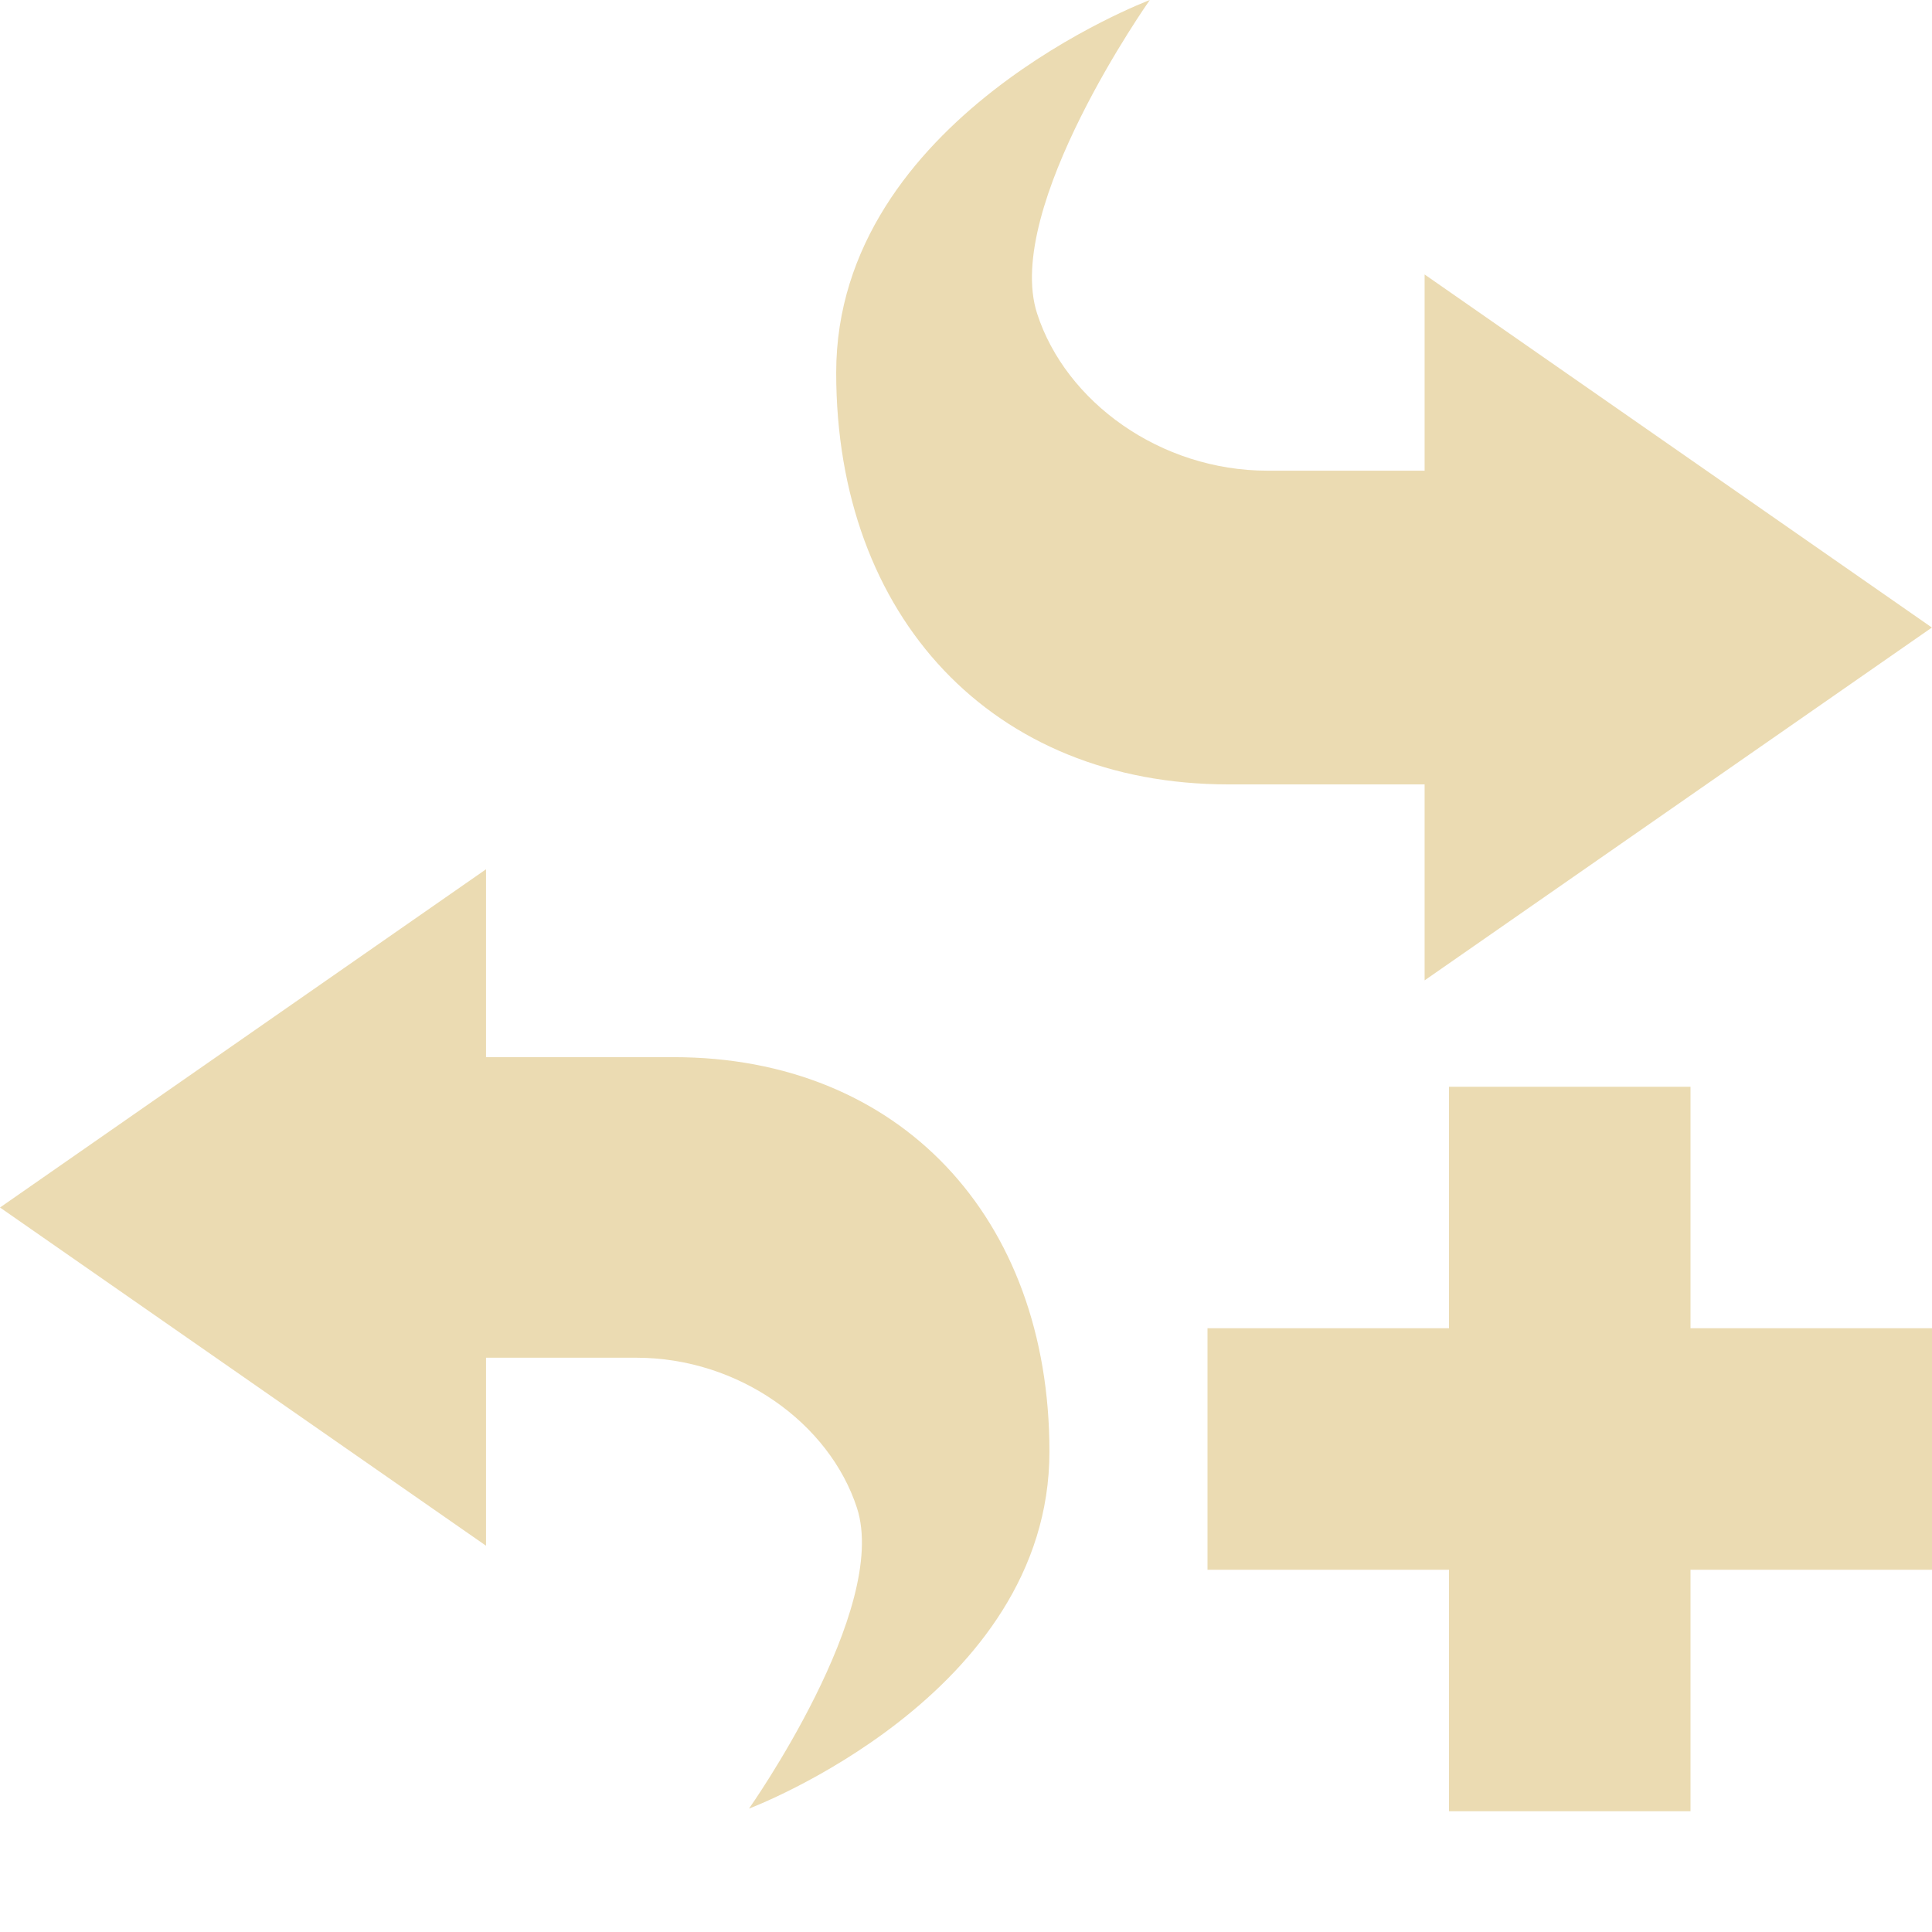
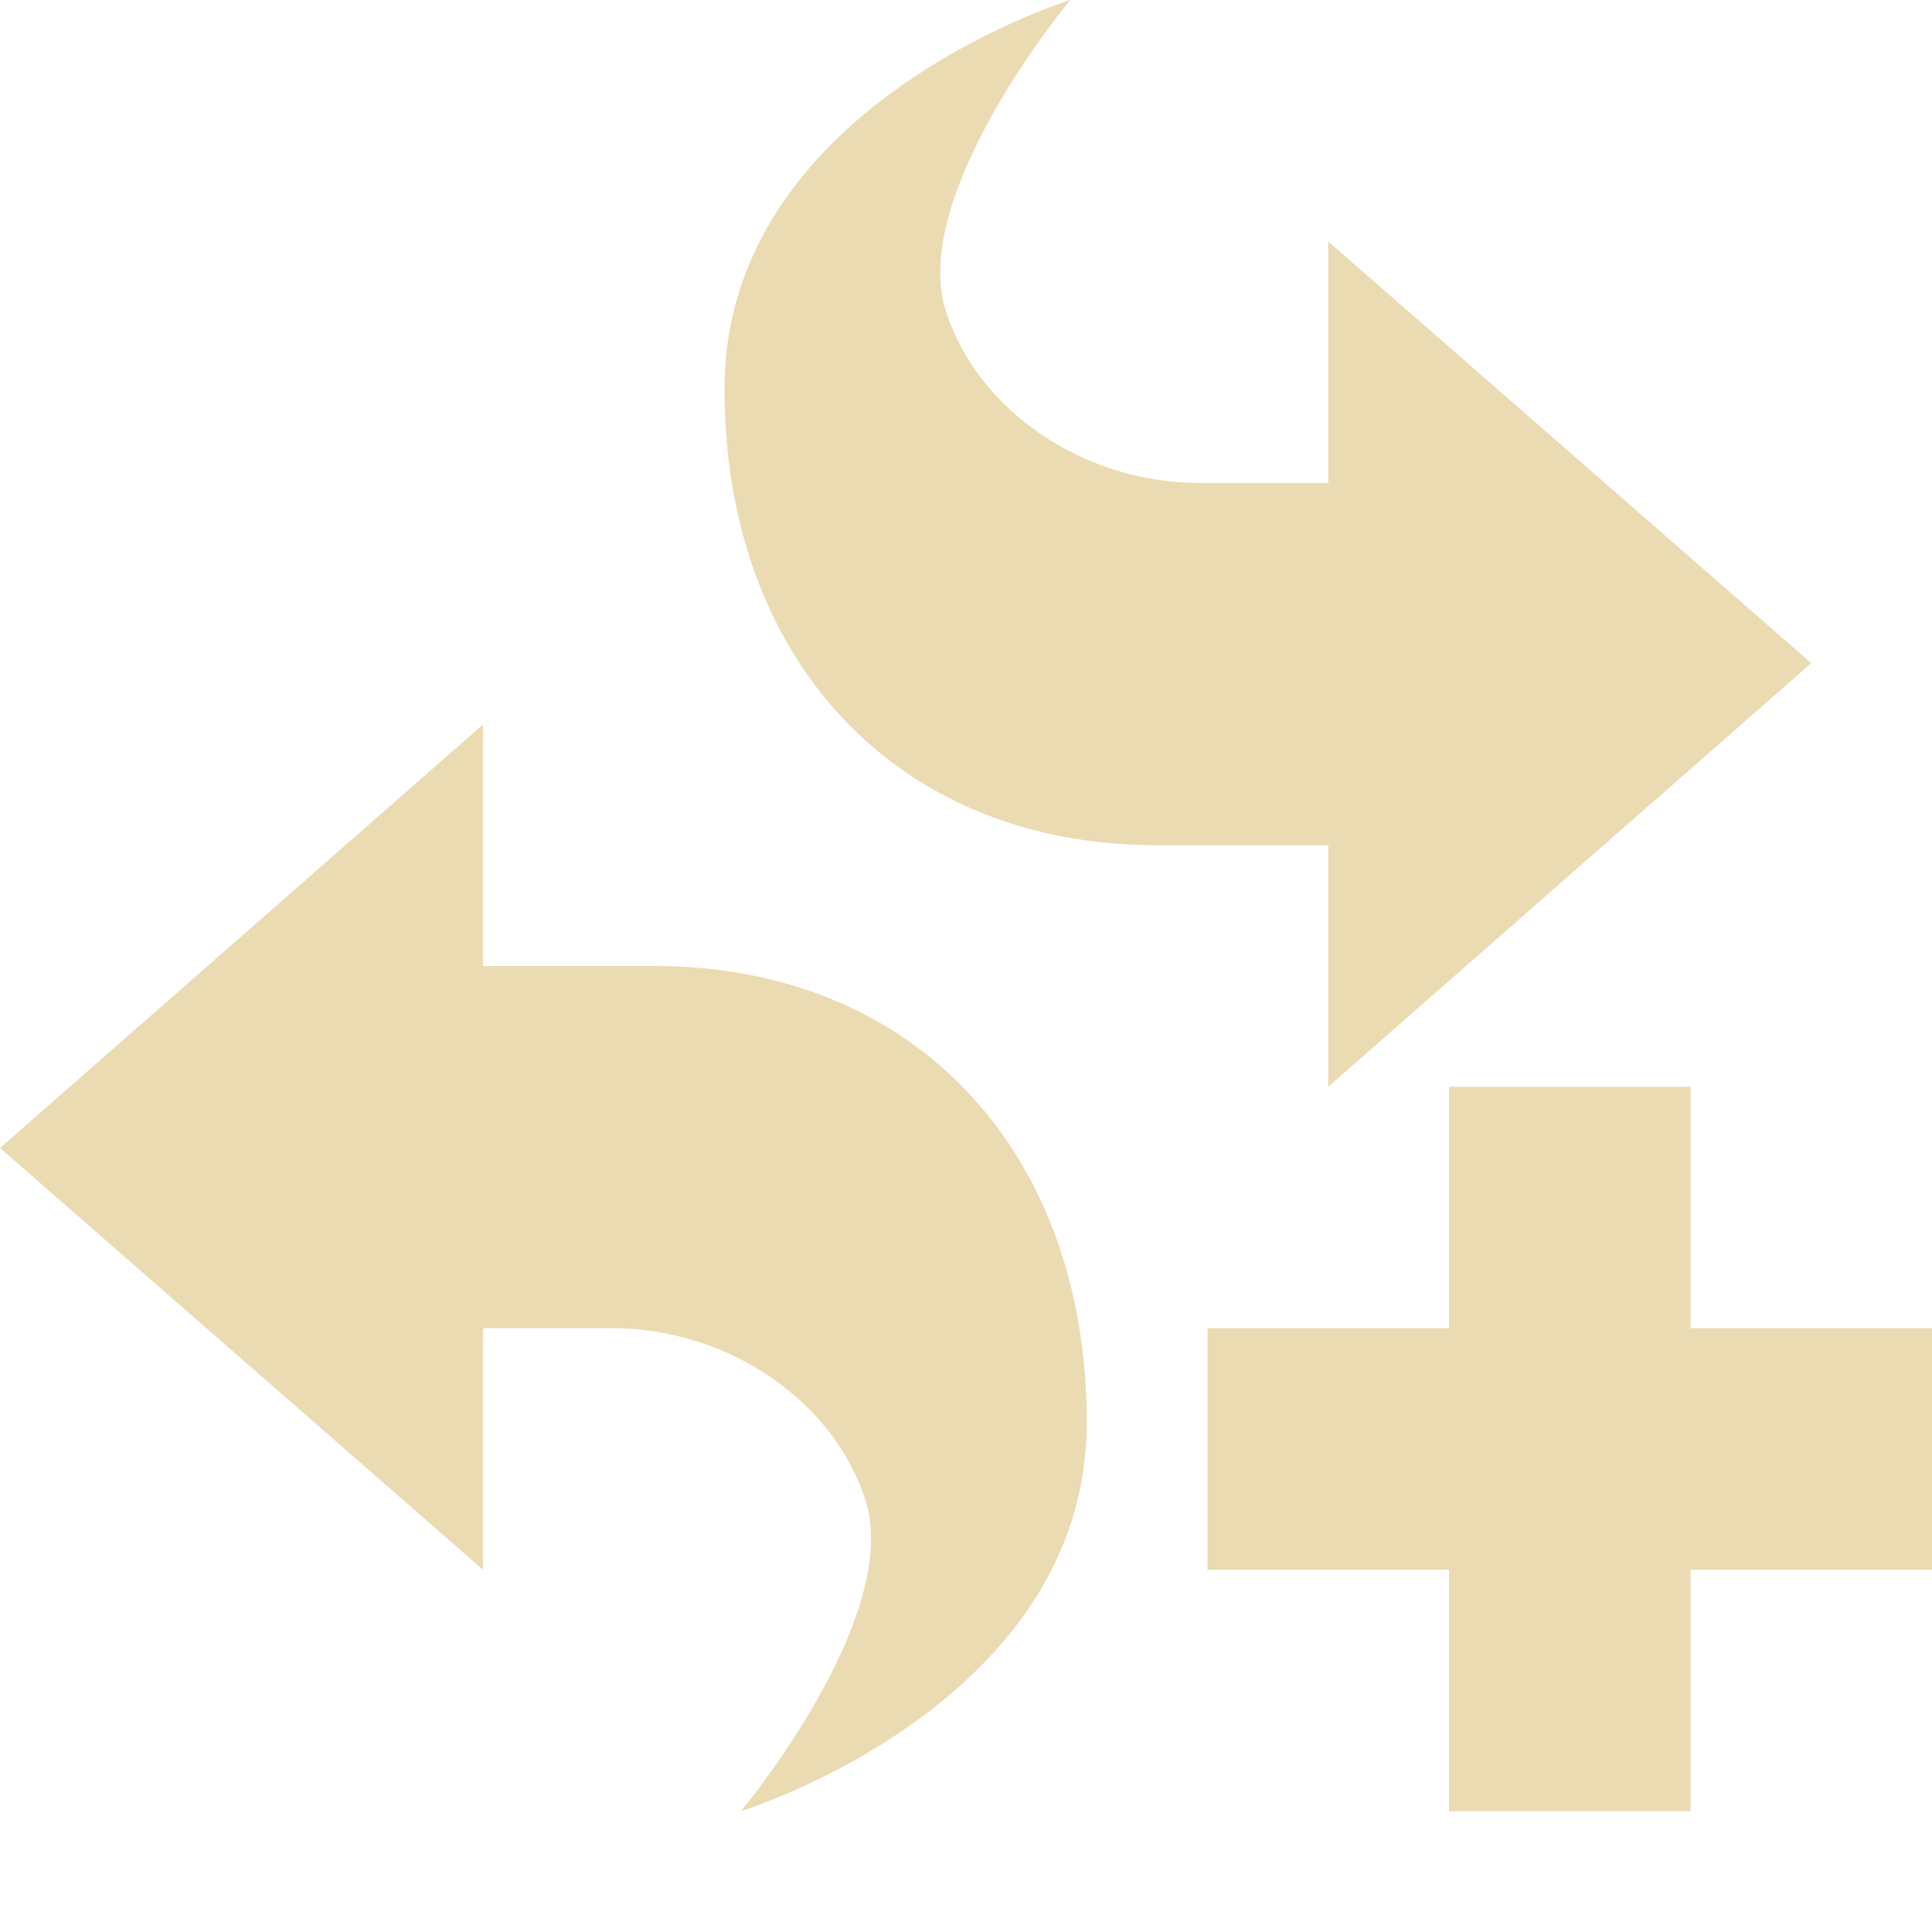
<svg xmlns="http://www.w3.org/2000/svg" width="16" height="16" version="1.1" viewBox="0 0 16 16">
  <defs>
    <style type="text/css">.ColorScheme-Text { color:#ebdbb2; } .ColorScheme-Highlight { color:#458588; }</style>
  </defs>
-   <path class="ColorScheme-Text" d="m9.523 0c0 2.961e-16 -2.598 0.975-2.598 3.086 1e-7 2.029 1.299 3.41 3.248 3.41h1.625v1.623l4.201-2.922-4.201-2.924v1.625h-1.301c-0.887 0-1.671-0.569-1.908-1.301-0.284-0.875 0.934-2.598 0.934-2.598zm-5.498 7.199-4.025 2.801 4.025 2.801v-1.557h1.244c0.849 0 1.6 0.543 1.828 1.244 0.272 0.838-0.894 2.49-0.894 2.49s2.488-0.935 2.488-2.957c0-1.944-1.245-3.266-3.111-3.266h-1.555v-1.557zm7.975 1.801v2h-2v2h2v2h2v-2h2v-2h-2v-2h-2z" fill="currentColor" />
+   <path class="ColorScheme-Text" d="m8.863 0s-2.863 0.881-2.863 3.221c0 2.249 1.432 3.779 3.58 3.779h1.42v2l4-3.508-4-3.492v2h-1.062c-0.977 0-1.842-0.609-2.104-1.42-0.313-0.97 1.029-2.58 1.029-2.58zm-4.863 6-4 3.507 4 3.493v-2.001h1.062c0.977 0 1.842 0.609 2.104 1.42 0.313 0.97-1.029 2.58-1.029 2.58s2.863-0.88 2.863-3.22c0-2.249-1.432-3.779-3.58-3.779h-1.42zm8 3v2h-2v2h2v2h2v-2h2v-2h-2v-2z" fill="currentColor" />
</svg>
